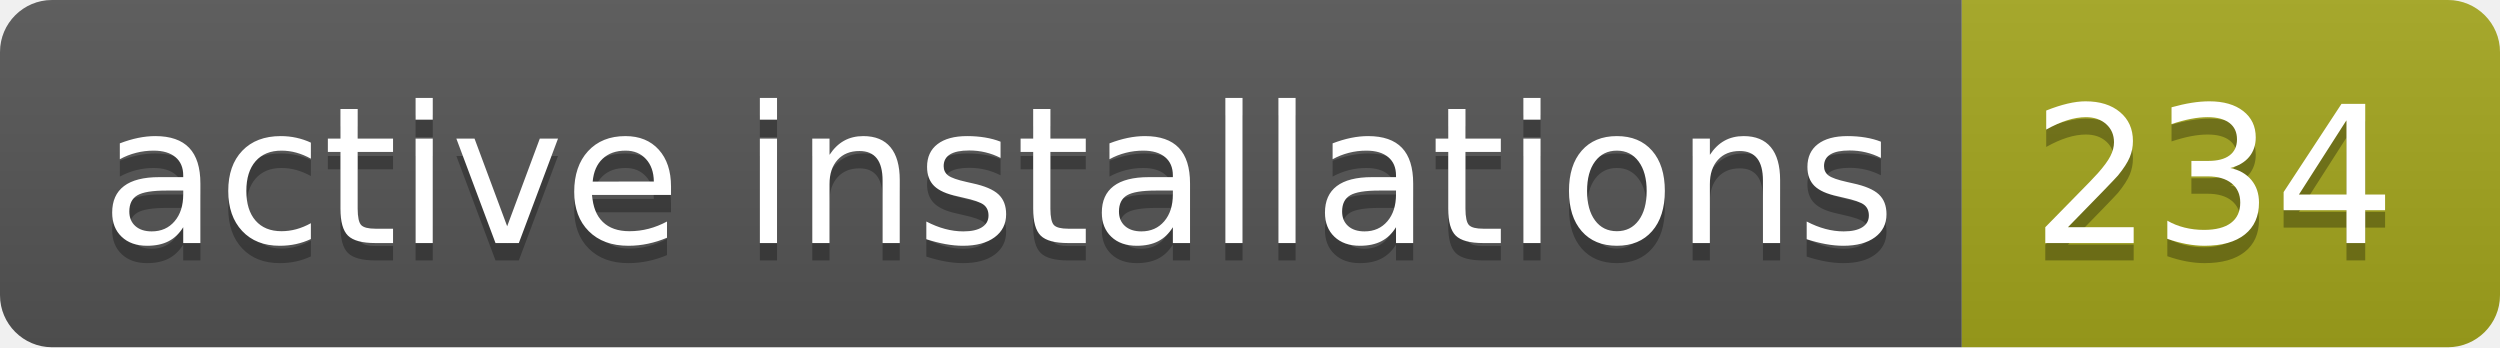
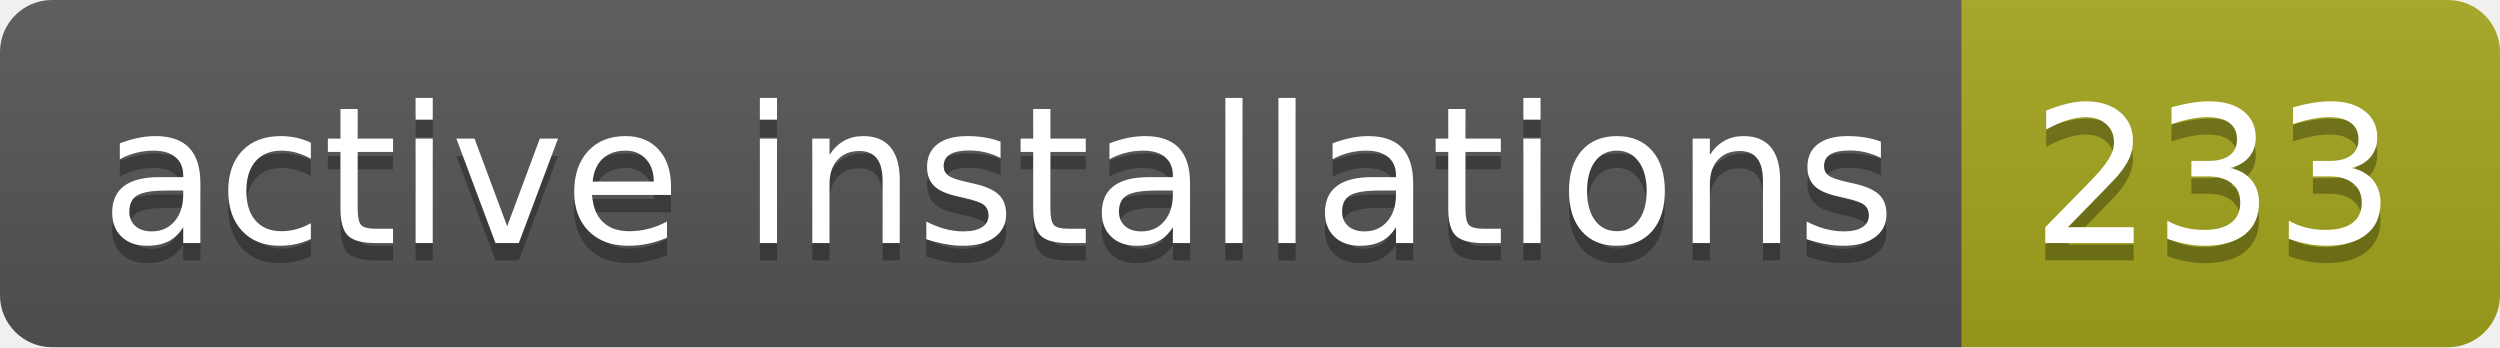
- <svg xmlns="http://www.w3.org/2000/svg" width="144" height="20" role="img" aria-label="active installations: 234">
+ <svg xmlns="http://www.w3.org/2000/svg" width="144" height="20" role="img" aria-label="active installations: 233">
  <linearGradient id="s" x2="0" y2="100%">
    <stop offset="0" stop-color="#bbb" stop-opacity=".1" />
    <stop offset="1" stop-opacity=".1" />
  </linearGradient>
  <clipPath id="r">
    <rect width="144" height="20" rx="3" fill="#fff" />
  </clipPath>
  <g clip-path="url(#r)">
    <rect width="113" height="20" fill="#555" />
    <rect x="113" width="31" height="20" fill="#a4a61d" />
    <rect width="144" height="20" fill="url(#s)" />
  </g>
  <g fill="#fff" text-anchor="middle" font-family="Verdana,Geneva,DejaVu Sans,sans-serif" text-rendering="geometricPrecision" font-size="110">
    <text aria-hidden="true" x="575" y="150" fill="#010101" fill-opacity=".3" transform="scale(.1)" textLength="1030">active installations</text>
    <text x="575" y="140" transform="scale(.1)" fill="#fff" textLength="1030">active installations</text>
-     <text aria-hidden="true" x="1275" y="150" fill="#010101" fill-opacity=".3" transform="scale(.1)" textLength="210">234</text>
-     <text x="1275" y="140" transform="scale(.1)" fill="#fff" textLength="210">234</text>
+     <text aria-hidden="true" x="1275" y="150" fill="#010101" fill-opacity=".3" transform="scale(.1)" textLength="210">233</text>
+     <text x="1275" y="140" transform="scale(.1)" fill="#fff" textLength="210">233</text>
  </g>
</svg>
